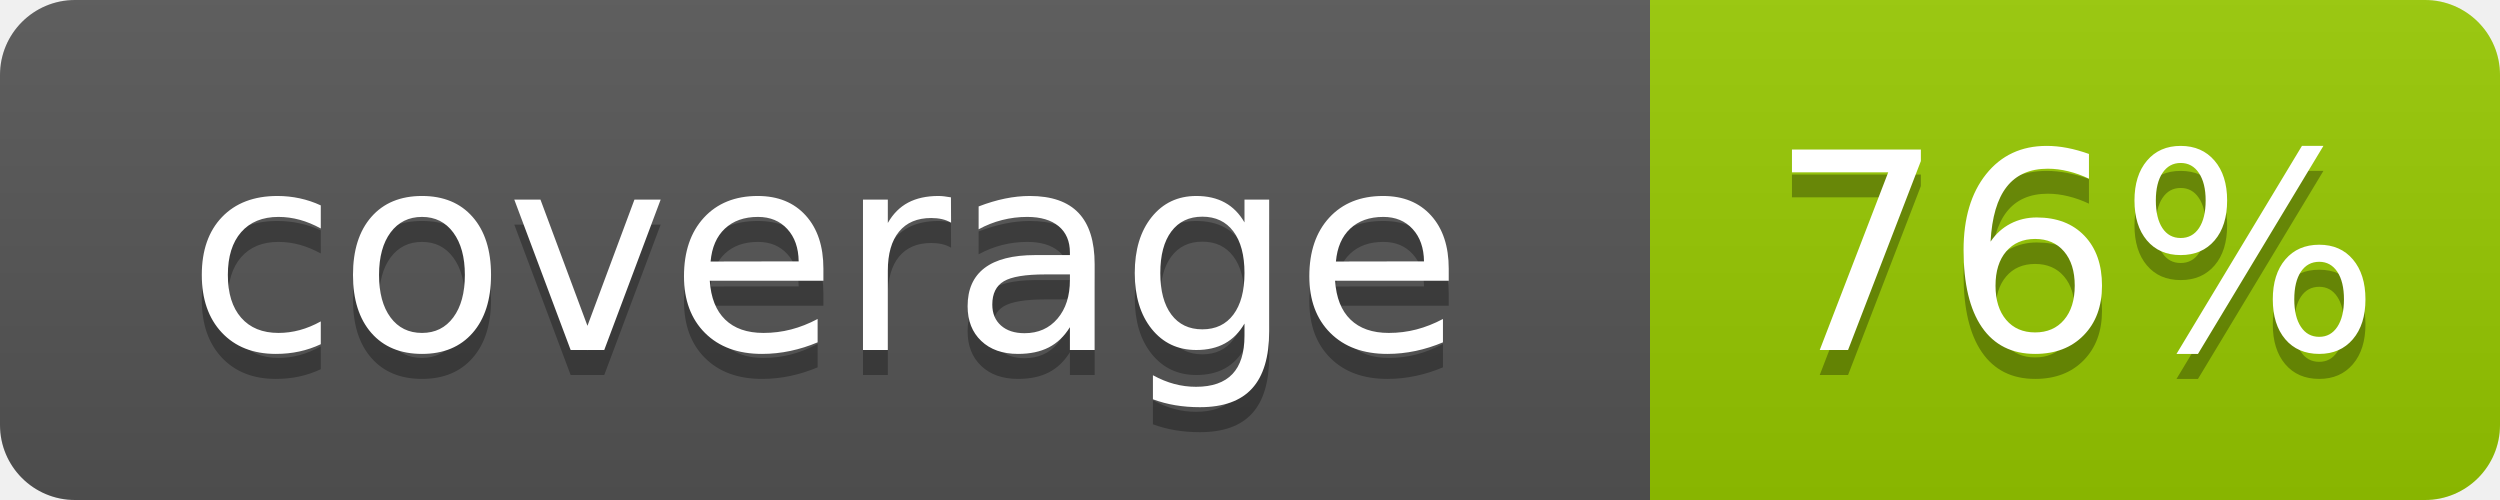
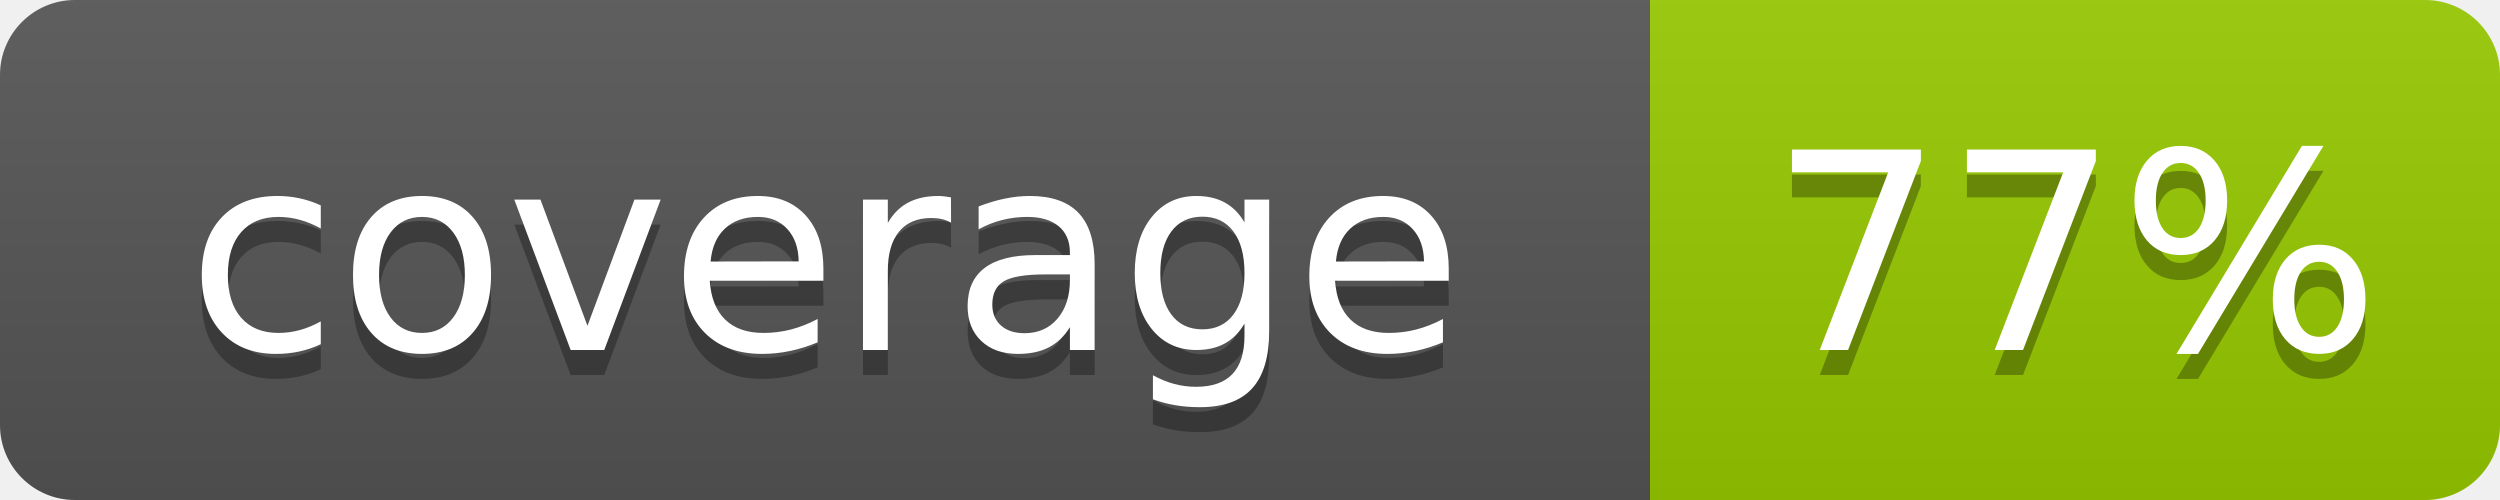
- <svg xmlns="http://www.w3.org/2000/svg" width="100" height="20" role="img" aria-label="coverage: 76%">
+ <svg xmlns="http://www.w3.org/2000/svg" width="100" height="20" role="img" aria-label="coverage: 77%">
  <linearGradient id="s" x2="0" y2="100%">
    <stop offset="0" stop-color="#bbb" stop-opacity=".1" />
    <stop offset="1" stop-opacity=".1" />
  </linearGradient>
  <clipPath id="r">
    <rect width="100" height="20" rx="3" fill="#fff" />
  </clipPath>
  <g clip-path="url(#r)">
    <rect width="66" height="20" fill="#555" />
    <rect x="66" width="34" height="20" fill="#97ca00" />
    <rect width="100" height="20" fill="url(#s)" />
  </g>
  <g fill="#fff" text-anchor="middle" font-family="Verdana,Geneva,DejaVu Sans,sans-serif" text-rendering="geometricPrecision" font-size="110">
    <text aria-hidden="true" x="330" y="150" fill="#010101" fill-opacity=".3" transform="scale(.1)" textLength="560">coverage</text>
    <text x="330" y="140" transform="scale(.1)" fill="#fff" textLength="560">coverage</text>
-     <text aria-hidden="true" x="830" y="150" fill="#010101" fill-opacity=".3" transform="scale(.1)" textLength="240">76%</text>
-     <text x="830" y="140" transform="scale(.1)" fill="#fff" textLength="240">76%</text>
+     <text aria-hidden="true" x="830" y="150" fill="#010101" fill-opacity=".3" transform="scale(.1)" textLength="240">77%</text>
+     <text x="830" y="140" transform="scale(.1)" fill="#fff" textLength="240">77%</text>
  </g>
</svg>
